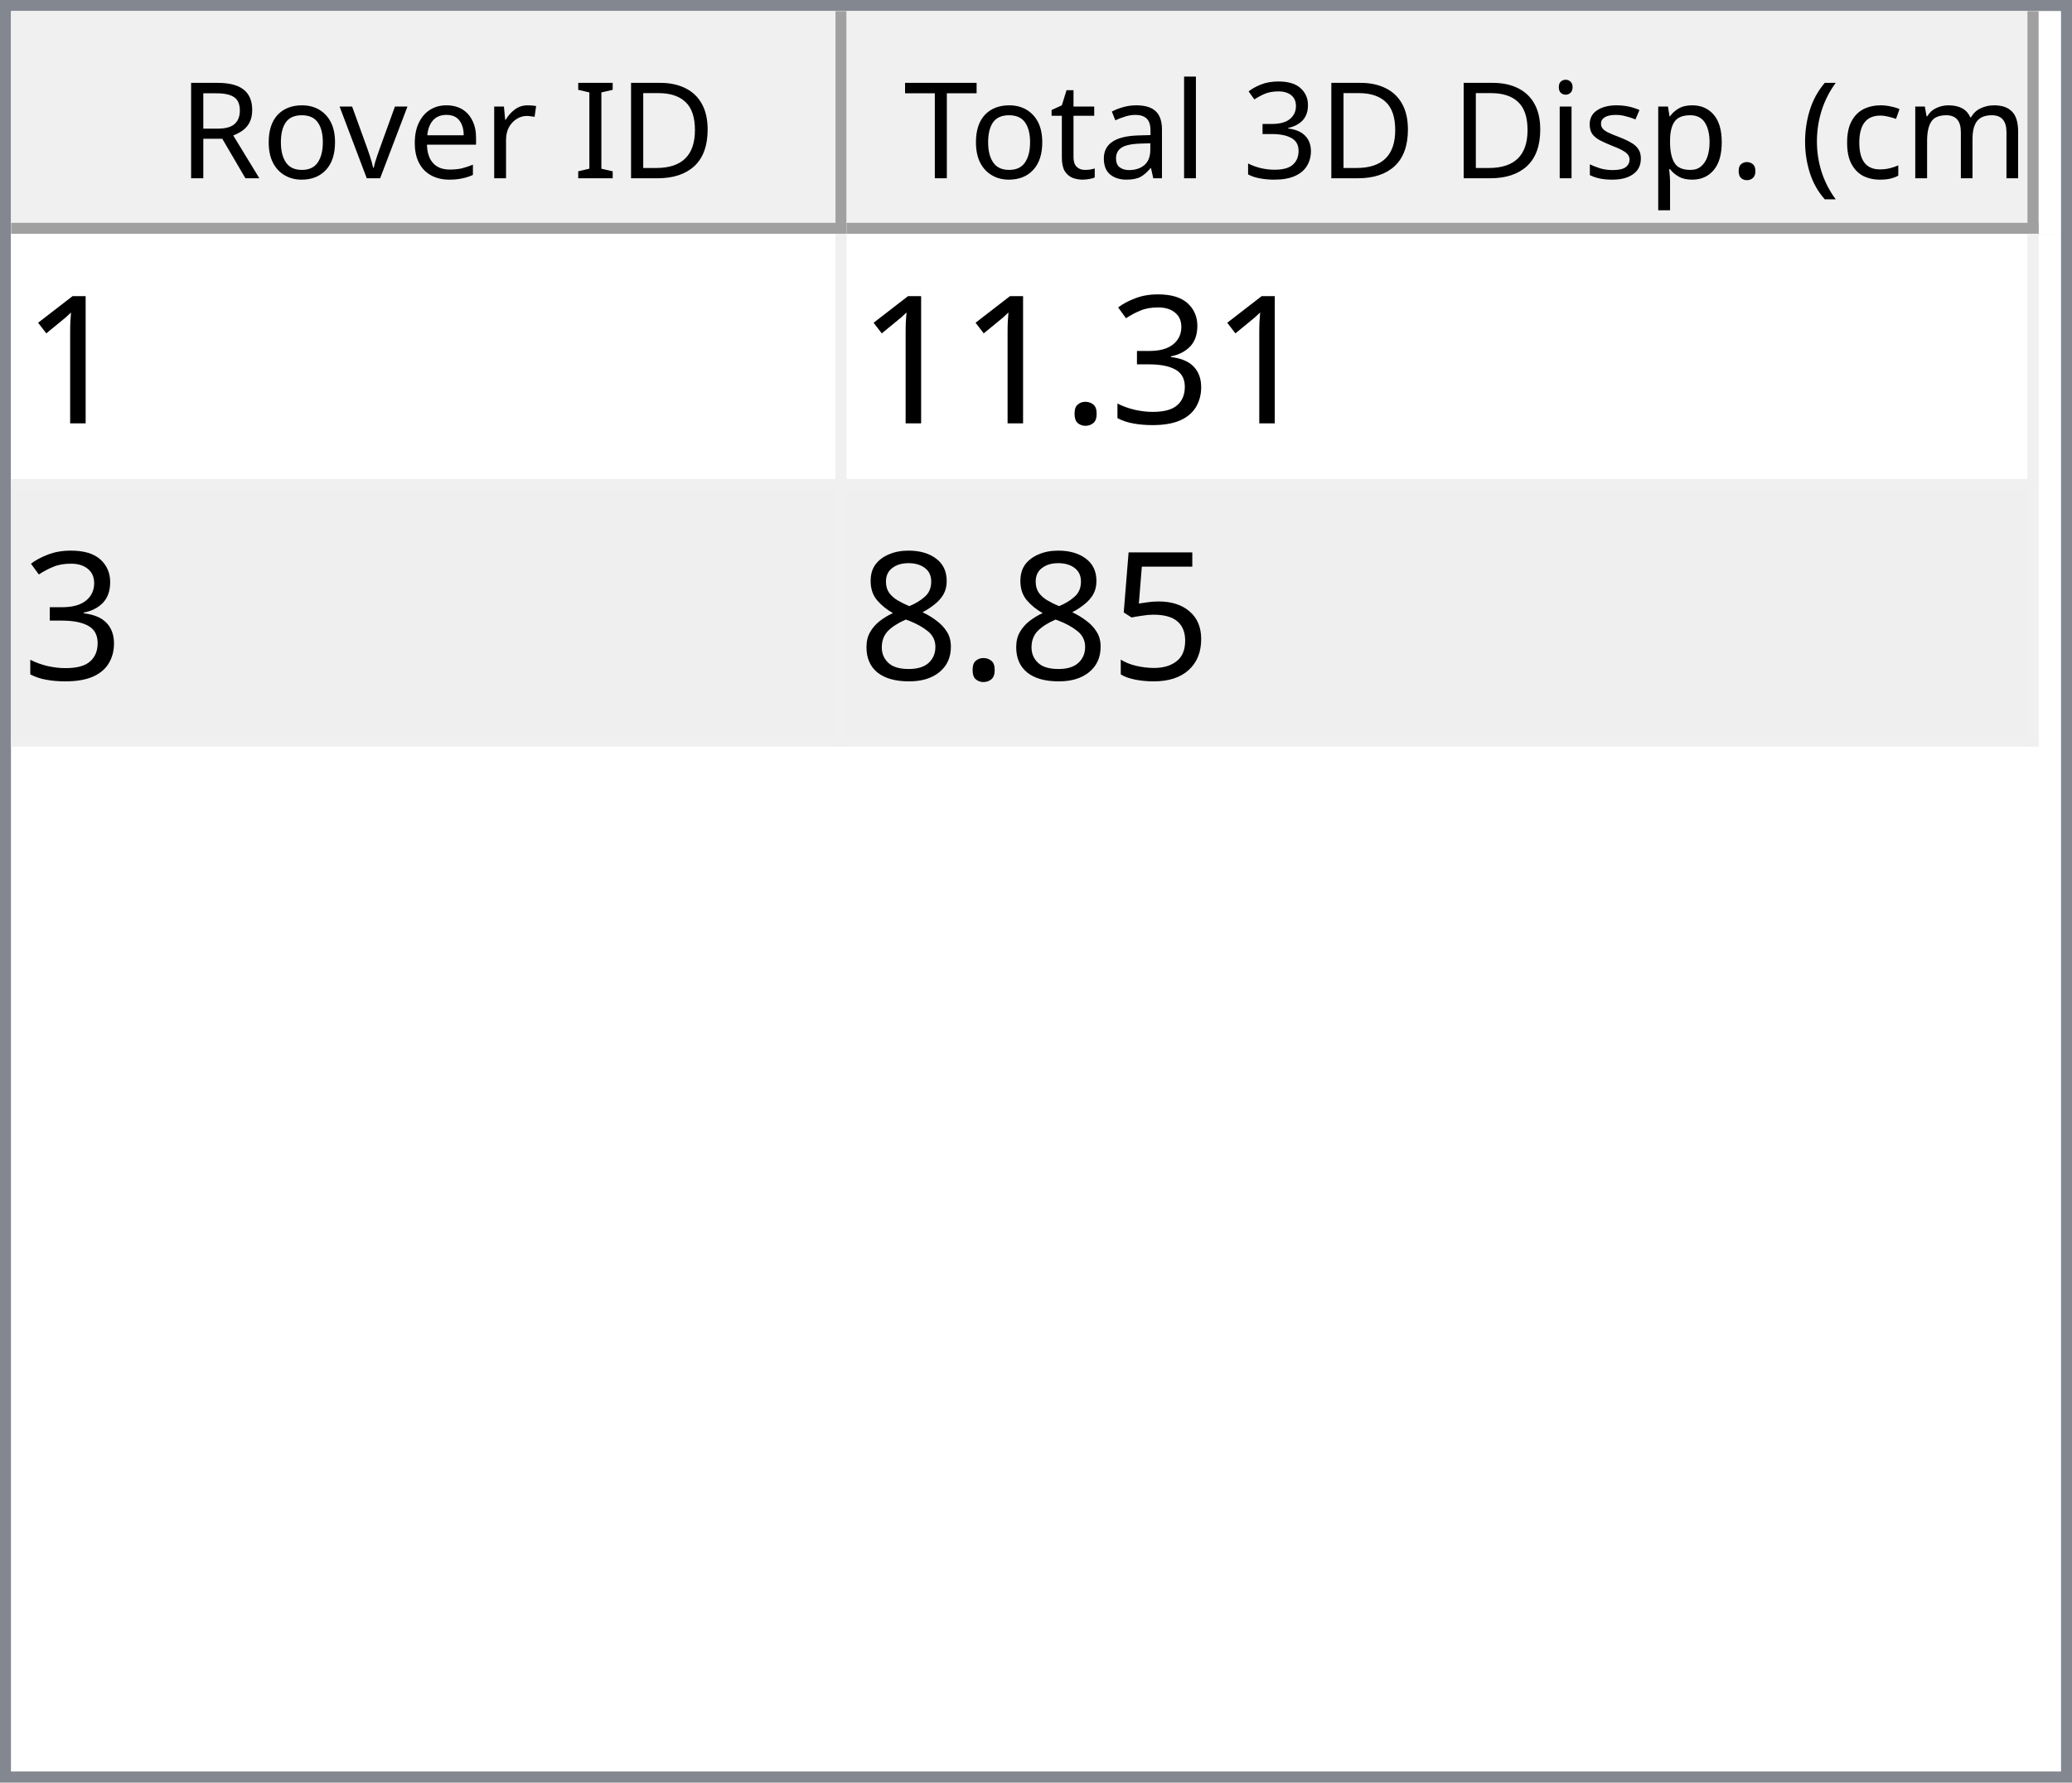
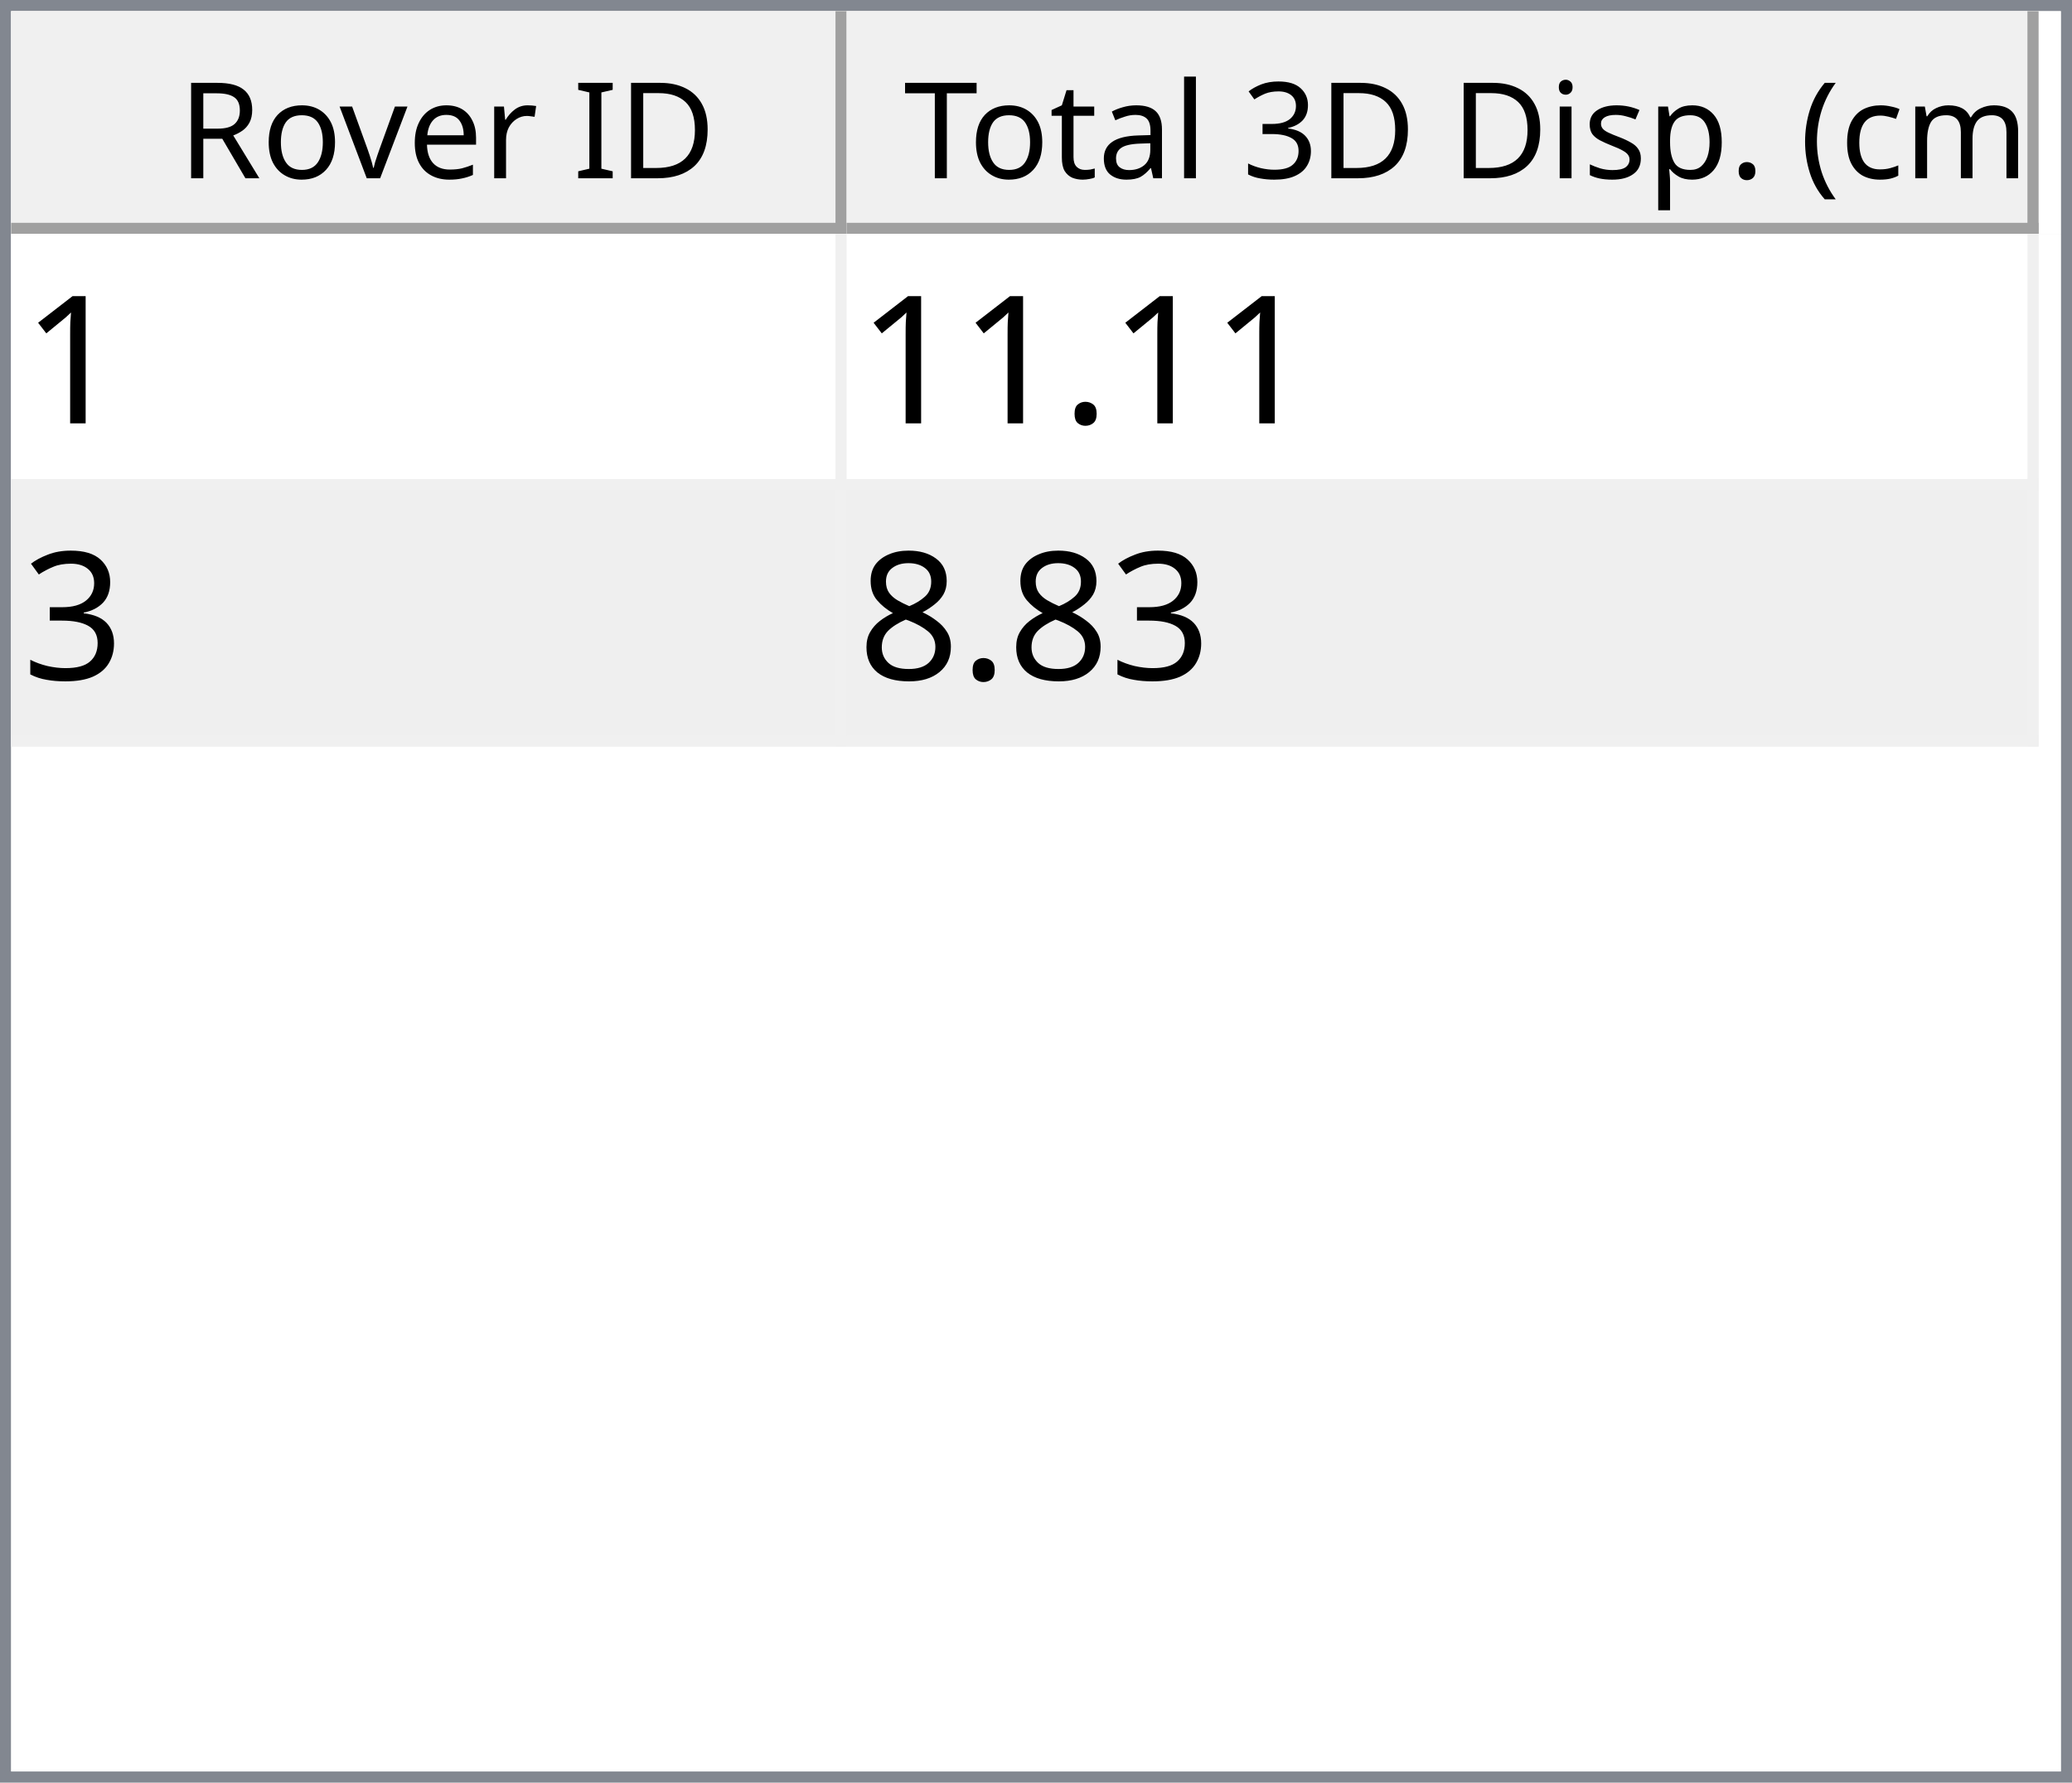
<svg xmlns="http://www.w3.org/2000/svg" style="fill-opacity:1; color-rendering:auto; color-interpolation:auto; text-rendering:auto; stroke:black; stroke-linecap:square; stroke-miterlimit:10; shape-rendering:auto; stroke-opacity:1; fill:black; stroke-dasharray:none; font-weight:normal; stroke-width:1; font-family:'Dialog'; font-style:normal; stroke-linejoin:miter; font-size:12px; stroke-dashoffset:0; image-rendering:auto;" width="186" height="160">
  <defs id="genericDefs" />
  <g>
    <defs id="defs1">
      <clipPath clipPathUnits="userSpaceOnUse" id="clipPath1">
        <path d="M0 0 L186 0 L186 160 L0 160 L0 0 Z" />
      </clipPath>
      <clipPath clipPathUnits="userSpaceOnUse" id="clipPath2">
        <path d="M0 0 L0 160 L186 160 L186 0 Z" />
      </clipPath>
      <clipPath clipPathUnits="userSpaceOnUse" id="clipPath3">
        <path d="M0 0 L0 20 L184 20 L184 0 Z" />
      </clipPath>
      <clipPath clipPathUnits="userSpaceOnUse" id="clipPath4">
        <path d="M0 0 L0 20 L75 20 L75 0 Z" />
      </clipPath>
      <clipPath clipPathUnits="userSpaceOnUse" id="clipPath5">
        <path d="M1 1 L1 19 L74 19 L74 1 Z" />
      </clipPath>
      <clipPath clipPathUnits="userSpaceOnUse" id="clipPath6">
        <path d="M0 0 L0 18 L73 18 L73 0 Z" />
      </clipPath>
      <clipPath clipPathUnits="userSpaceOnUse" id="clipPath7">
        <path d="M-0.5 -0.5 L-0.5 19.5 L74.5 19.5 L74.5 -0.5 Z" />
      </clipPath>
      <clipPath clipPathUnits="userSpaceOnUse" id="clipPath8">
        <path d="M0 0 L0 20 L107 20 L107 0 Z" />
      </clipPath>
      <clipPath clipPathUnits="userSpaceOnUse" id="clipPath9">
        <path d="M1 1 L1 19 L106 19 L106 1 Z" />
      </clipPath>
      <clipPath clipPathUnits="userSpaceOnUse" id="clipPath10">
        <path d="M0 0 L0 18 L105 18 L105 0 Z" />
      </clipPath>
      <clipPath clipPathUnits="userSpaceOnUse" id="clipPath11">
        <path d="M-0.5 -0.5 L-0.5 19.5 L106.5 19.5 L106.5 -0.5 Z" />
      </clipPath>
      <clipPath clipPathUnits="userSpaceOnUse" id="clipPath12">
        <path d="M0 0 L0 138 L184 138 L184 0 Z" />
      </clipPath>
      <clipPath clipPathUnits="userSpaceOnUse" id="clipPath13">
        <path d="M0 0 L0 46 L182 46 L182 0 Z" />
      </clipPath>
      <clipPath clipPathUnits="userSpaceOnUse" id="clipPath14">
        <path d="M-0.5 -0.5 L-0.5 45.5 L181.5 45.5 L181.5 -0.5 Z" />
      </clipPath>
      <clipPath clipPathUnits="userSpaceOnUse" id="clipPath15">
        <path d="M0 0 L0 22 L74 22 L74 0 Z" />
      </clipPath>
      <clipPath clipPathUnits="userSpaceOnUse" id="clipPath16">
        <path d="M0 0 L0 22 L106 22 L106 0 Z" />
      </clipPath>
      <font horiz-adv-x="64.551" id="font1">
        <font-face ascent="107.91" descent="25.098" units-per-em="100" style="font-style:normal; font-family:Segoe UI; font-weight:normal;" />
        <missing-glyph horiz-adv-x="64.551" d="M8.109 0 L8.109 68.266 L56.453 68.266 L56.453 0 L8.109 0 ZM15.328 7.234 L49.219 7.234 L49.219 61.031 L15.328 61.031 L15.328 7.234 Z" />
        <glyph unicode="D" horiz-adv-x="70.117" d="M9.188 0 L9.188 70.016 L28.516 70.016 Q65.531 70.016 65.531 35.891 Q65.531 19.672 55.25 9.836 Q44.969 0 27.734 0 L9.188 0 ZM17.391 62.594 L17.391 7.422 L27.828 7.422 Q41.609 7.422 49.273 14.797 Q56.938 22.172 56.938 35.688 Q56.938 62.594 28.328 62.594 L17.391 62.594 Z" />
        <glyph unicode="I" horiz-adv-x="26.611" d="M17.391 0 L9.188 0 L9.188 70.016 L17.391 70.016 L17.391 0 Z" />
        <glyph unicode=" " horiz-adv-x="27.393" d="" />
        <glyph unicode="r" horiz-adv-x="34.766" d="M34.188 41.891 Q32.078 43.5 28.125 43.5 Q23 43.5 19.555 38.672 Q16.109 33.844 16.109 25.484 L16.109 0 L8.109 0 L8.109 50 L16.109 50 L16.109 39.703 L16.312 39.703 Q18.016 44.969 21.531 47.922 Q25.047 50.875 29.391 50.875 Q32.516 50.875 34.188 50.203 L34.188 41.891 Z" />
        <glyph unicode="e" horiz-adv-x="52.295" d="M48.297 23 L12.984 23 Q13.188 14.656 17.484 10.109 Q21.781 5.562 29.297 5.562 Q37.75 5.562 44.828 11.141 L44.828 3.609 Q38.234 -1.172 27.391 -1.172 Q16.797 -1.172 10.742 5.641 Q4.688 12.453 4.688 24.812 Q4.688 36.469 11.305 43.82 Q17.922 51.172 27.734 51.172 Q37.547 51.172 42.922 44.828 Q48.297 38.484 48.297 27.203 L48.297 23 ZM40.094 29.781 Q40.047 36.719 36.75 40.578 Q33.453 44.438 27.594 44.438 Q21.922 44.438 17.969 40.383 Q14.016 36.328 13.094 29.781 L40.094 29.781 Z" />
        <glyph unicode="v" horiz-adv-x="47.9" d="M47.406 50 L27.484 0 L19.625 0 L0.688 50 L9.469 50 L22.172 13.672 Q23.578 9.672 23.922 6.688 L24.125 6.688 Q24.609 10.453 25.688 13.484 L38.969 50 L47.406 50 Z" />
        <glyph unicode="o" horiz-adv-x="58.594" d="M29 -1.172 Q17.922 -1.172 11.305 5.836 Q4.688 12.844 4.688 24.422 Q4.688 37.016 11.57 44.094 Q18.453 51.172 30.172 51.172 Q41.359 51.172 47.633 44.289 Q53.906 37.406 53.906 25.203 Q53.906 13.234 47.141 6.031 Q40.375 -1.172 29 -1.172 ZM29.594 44.438 Q21.875 44.438 17.383 39.188 Q12.891 33.938 12.891 24.703 Q12.891 15.828 17.43 10.695 Q21.969 5.562 29.594 5.562 Q37.359 5.562 41.531 10.594 Q45.703 15.625 45.703 24.906 Q45.703 34.281 41.531 39.359 Q37.359 44.438 29.594 44.438 Z" />
        <glyph unicode="R" horiz-adv-x="59.814" d="M59.375 0 L49.609 0 L37.891 19.625 Q36.281 22.359 34.766 24.289 Q33.25 26.219 31.664 27.438 Q30.078 28.656 28.25 29.219 Q26.422 29.781 24.125 29.781 L17.391 29.781 L17.391 0 L9.188 0 L9.188 70.016 L30.078 70.016 Q34.672 70.016 38.555 68.867 Q42.438 67.719 45.289 65.375 Q48.141 63.031 49.758 59.547 Q51.375 56.062 51.375 51.375 Q51.375 47.703 50.273 44.656 Q49.172 41.609 47.148 39.211 Q45.125 36.812 42.266 35.133 Q39.406 33.453 35.844 32.516 L35.844 32.328 Q37.594 31.547 38.891 30.547 Q40.188 29.547 41.359 28.18 Q42.531 26.812 43.68 25.078 Q44.828 23.344 46.234 21.047 L59.375 0 ZM17.391 62.594 L17.391 37.203 L28.516 37.203 Q31.594 37.203 34.203 38.133 Q36.812 39.062 38.719 40.797 Q40.625 42.531 41.703 45.047 Q42.781 47.562 42.781 50.688 Q42.781 56.297 39.141 59.445 Q35.5 62.594 28.609 62.594 L17.391 62.594 Z" />
        <glyph unicode=")" horiz-adv-x="30.176" d="M8.297 -15.922 L1.172 -15.922 Q16.406 2.344 16.406 26.812 Q16.406 51.469 1.078 70.016 L8.297 70.016 Q23.531 52.156 23.531 26.703 Q23.531 1.375 8.297 -15.922 Z" />
        <glyph unicode="m" horiz-adv-x="86.133" d="M79.109 0 L71.094 0 L71.094 28.719 Q71.094 37.016 68.531 40.727 Q65.969 44.438 59.906 44.438 Q54.781 44.438 51.195 39.75 Q47.609 35.062 47.609 28.516 L47.609 0 L39.594 0 L39.594 29.688 Q39.594 44.438 28.219 44.438 Q22.953 44.438 19.531 40.016 Q16.109 35.594 16.109 28.516 L16.109 0 L8.109 0 L8.109 50 L16.109 50 L16.109 42.094 L16.312 42.094 Q21.625 51.172 31.844 51.172 Q36.969 51.172 40.773 48.312 Q44.578 45.453 46 40.828 Q51.562 51.172 62.594 51.172 Q79.109 51.172 79.109 30.812 L79.109 0 Z" />
        <glyph unicode="c" horiz-adv-x="46.191" d="M42.188 2.297 Q36.422 -1.172 28.516 -1.172 Q17.828 -1.172 11.258 5.789 Q4.688 12.75 4.688 23.828 Q4.688 36.188 11.766 43.68 Q18.844 51.172 30.672 51.172 Q37.25 51.172 42.281 48.734 L42.281 40.531 Q36.719 44.438 30.375 44.438 Q22.703 44.438 17.797 38.945 Q12.891 33.453 12.891 24.516 Q12.891 15.719 17.508 10.641 Q22.125 5.562 29.891 5.562 Q36.422 5.562 42.188 9.906 L42.188 2.297 Z" />
        <glyph unicode="(" horiz-adv-x="30.176" d="M29.109 -15.922 L21.969 -15.922 Q6.844 1.375 6.844 26.703 Q6.844 52.156 21.969 70.016 L29.203 70.016 Q13.875 51.469 13.875 26.812 Q13.875 2.344 29.109 -15.922 Z" />
        <glyph unicode="." horiz-adv-x="21.68" d="M10.891 -1.078 Q8.641 -1.078 7.055 0.539 Q5.469 2.156 5.469 4.391 Q5.469 6.641 7.055 8.273 Q8.641 9.906 10.891 9.906 Q13.188 9.906 14.797 8.273 Q16.406 6.641 16.406 4.391 Q16.406 2.156 14.797 0.539 Q13.188 -1.078 10.891 -1.078 Z" />
        <glyph unicode="p" horiz-adv-x="58.789" d="M16.312 7.234 L16.109 7.234 L16.109 -23 L8.109 -23 L8.109 50 L16.109 50 L16.109 41.219 L16.312 41.219 Q22.219 51.172 33.594 51.172 Q43.266 51.172 48.688 44.461 Q54.109 37.75 54.109 26.469 Q54.109 13.922 48 6.375 Q41.891 -1.172 31.297 -1.172 Q21.578 -1.172 16.312 7.234 ZM16.109 27.391 L16.109 20.406 Q16.109 14.203 20.141 9.883 Q24.172 5.562 30.375 5.562 Q37.641 5.562 41.773 11.133 Q45.906 16.703 45.906 26.609 Q45.906 34.969 42.047 39.703 Q38.188 44.438 31.594 44.438 Q24.609 44.438 20.359 39.578 Q16.109 34.719 16.109 27.391 Z" />
        <glyph unicode="s" horiz-adv-x="42.432" d="M5.078 1.812 L5.078 10.406 Q11.625 5.562 19.484 5.562 Q30.031 5.562 30.031 12.594 Q30.031 14.594 29.125 15.992 Q28.219 17.391 26.68 18.461 Q25.141 19.531 23.07 20.383 Q21 21.234 18.609 22.172 Q15.281 23.484 12.766 24.828 Q10.25 26.172 8.57 27.859 Q6.891 29.547 6.031 31.695 Q5.172 33.844 5.172 36.719 Q5.172 40.234 6.789 42.945 Q8.406 45.656 11.086 47.484 Q13.766 49.312 17.211 50.242 Q20.656 51.172 24.312 51.172 Q30.812 51.172 35.938 48.922 L35.938 40.828 Q30.422 44.438 23.25 44.438 Q21 44.438 19.195 43.922 Q17.391 43.406 16.094 42.477 Q14.797 41.547 14.086 40.258 Q13.375 38.969 13.375 37.406 Q13.375 35.453 14.086 34.133 Q14.797 32.812 16.164 31.789 Q17.531 30.766 19.484 29.938 Q21.438 29.109 23.922 28.125 Q27.25 26.859 29.883 25.516 Q32.516 24.172 34.375 22.484 Q36.234 20.797 37.234 18.602 Q38.234 16.406 38.234 13.375 Q38.234 9.672 36.602 6.938 Q34.969 4.203 32.234 2.398 Q29.5 0.594 25.93 -0.289 Q22.359 -1.172 18.453 -1.172 Q10.75 -1.172 5.078 1.812 Z" />
        <glyph unicode="i" horiz-adv-x="24.219" d="M12.203 62.703 Q10.062 62.703 8.547 64.164 Q7.031 65.625 7.031 67.875 Q7.031 70.125 8.547 71.609 Q10.062 73.094 12.203 73.094 Q14.406 73.094 15.945 71.609 Q17.484 70.125 17.484 67.875 Q17.484 65.719 15.945 64.211 Q14.406 62.703 12.203 62.703 ZM16.109 0 L8.109 0 L8.109 50 L16.109 50 L16.109 0 Z" />
        <glyph unicode="3" horiz-adv-x="53.906" d="M46.531 19.828 Q46.531 15.094 44.75 11.211 Q42.969 7.328 39.719 4.57 Q36.469 1.812 31.93 0.297 Q27.391 -1.219 21.922 -1.219 Q11.922 -1.219 6 2.594 L6 11.188 Q13.094 5.609 22.219 5.609 Q25.875 5.609 28.828 6.539 Q31.781 7.469 33.906 9.227 Q36.031 10.984 37.18 13.477 Q38.328 15.969 38.328 19.094 Q38.328 32.812 18.797 32.812 L12.984 32.812 L12.984 39.594 L18.5 39.594 Q35.797 39.594 35.797 52.484 Q35.797 64.406 22.609 64.406 Q15.188 64.406 8.688 59.422 L8.688 67.188 Q15.375 71.188 24.609 71.188 Q29 71.188 32.57 69.969 Q36.141 68.75 38.68 66.555 Q41.219 64.359 42.609 61.281 Q44 58.203 44 54.5 Q44 40.672 30.031 36.719 L30.031 36.531 Q33.594 36.141 36.625 34.797 Q39.656 33.453 41.852 31.305 Q44.047 29.156 45.289 26.25 Q46.531 23.344 46.531 19.828 Z" />
        <glyph unicode="l" horiz-adv-x="24.219" d="M16.109 0 L8.109 0 L8.109 74.031 L16.109 74.031 L16.109 0 Z" />
        <glyph unicode="a" horiz-adv-x="50.879" d="M43.891 0 L35.891 0 L35.891 7.812 L35.688 7.812 Q30.469 -1.172 20.312 -1.172 Q12.844 -1.172 8.617 2.781 Q4.391 6.734 4.391 13.281 Q4.391 27.297 20.906 29.594 L35.891 31.688 Q35.891 44.438 25.594 44.438 Q16.547 44.438 9.281 38.281 L9.281 46.484 Q16.656 51.172 26.266 51.172 Q43.891 51.172 43.891 32.516 L43.891 0 ZM35.891 25.297 L23.828 23.641 Q18.266 22.859 15.43 20.875 Q12.594 18.891 12.594 13.875 Q12.594 10.203 15.211 7.883 Q17.828 5.562 22.172 5.562 Q28.125 5.562 32.008 9.742 Q35.891 13.922 35.891 20.312 L35.891 25.297 Z" />
        <glyph unicode="t" horiz-adv-x="33.887" d="M31.297 0.484 Q28.469 -1.078 23.828 -1.078 Q10.688 -1.078 10.688 13.578 L10.688 43.172 L2.094 43.172 L2.094 50 L10.688 50 L10.688 62.203 L18.703 64.797 L18.703 50 L31.297 50 L31.297 43.172 L18.703 43.172 L18.703 14.984 Q18.703 9.969 20.414 7.82 Q22.125 5.672 26.078 5.672 Q29.109 5.672 31.297 7.328 L31.297 0.484 Z" />
        <glyph unicode="T" horiz-adv-x="52.393" d="M50.594 62.594 L30.375 62.594 L30.375 0 L22.172 0 L22.172 62.594 L2 62.594 L2 70.016 L50.594 70.016 L50.594 62.594 Z" />
      </font>
      <font horiz-adv-x="75.0" id="font2">
        <font-face ascent="100.537" descent="21.973" units-per-em="100" style="font-style:normal; font-family:sans-serif; font-weight:normal;" />
        <missing-glyph horiz-adv-x="75.0" d="M12.5 0 L12.5 62.5 L62.5 62.5 L62.5 0 L12.5 0 ZM14.062 1.562 L60.938 1.562 L60.938 60.938 L14.062 60.938 L14.062 1.562 Z" />
        <glyph unicode="1" horiz-adv-x="55.615" d="M37.25 0 L28.469 0 L28.469 56 Q25.297 52.984 20.141 49.953 Q14.984 46.922 10.891 45.406 L10.891 53.906 Q18.266 57.375 23.781 62.305 Q29.297 67.234 31.594 71.875 L37.25 71.875 L37.25 0 Z" />
+         <glyph unicode="." horiz-adv-x="27.783" d="M9.078 0 L9.078 10.016 L19.094 10.016 L19.094 0 L9.078 0 Z" />
        <glyph unicode="3" horiz-adv-x="55.615" d="M4.203 18.891 L12.984 20.062 Q14.5 12.594 18.141 9.297 Q21.781 6 27 6 Q33.203 6 37.477 10.297 Q41.75 14.594 41.75 20.953 Q41.75 27 37.797 30.93 Q33.844 34.859 27.734 34.859 Q25.25 34.859 21.531 33.891 L22.516 41.609 Q23.391 41.5 23.922 41.5 Q29.547 41.5 34.039 44.43 Q38.531 47.359 38.531 53.469 Q38.531 58.297 35.258 61.477 Q31.984 64.656 26.812 64.656 Q21.688 64.656 18.266 61.43 Q14.844 58.203 13.875 51.766 L5.078 53.328 Q6.688 62.156 12.398 67.016 Q18.109 71.875 26.609 71.875 Q32.469 71.875 37.398 69.359 Q42.328 66.844 44.945 62.5 Q47.562 58.156 47.562 53.266 Q47.562 48.641 45.07 44.828 Q42.578 41.016 37.703 38.766 Q44.047 37.312 47.562 32.695 Q51.078 28.078 51.078 21.141 Q51.078 11.766 44.242 5.25 Q37.406 -1.266 26.953 -1.266 Q17.531 -1.266 11.305 4.352 Q5.078 9.969 4.203 18.891 Z" />
-         <glyph unicode="." horiz-adv-x="27.783" d="M9.078 0 L9.078 10.016 L19.094 10.016 L19.094 0 L9.078 0 Z" />
-         <glyph unicode="5" horiz-adv-x="55.615" d="M4.156 18.75 L13.375 19.531 Q14.406 12.797 18.141 9.398 Q21.875 6 27.156 6 Q33.5 6 37.891 10.789 Q42.281 15.578 42.281 23.484 Q42.281 31 38.062 35.352 Q33.844 39.703 27 39.703 Q22.75 39.703 19.336 37.773 Q15.922 35.844 13.969 32.766 L5.719 33.844 L12.641 70.609 L48.25 70.609 L48.25 62.203 L19.672 62.203 L15.828 42.969 Q22.266 47.469 29.344 47.469 Q38.719 47.469 45.164 40.969 Q51.609 34.469 51.609 24.266 Q51.609 14.547 45.953 7.469 Q39.062 -1.219 27.156 -1.219 Q17.391 -1.219 11.211 4.25 Q5.031 9.719 4.156 18.75 Z" />
        <glyph unicode="8" horiz-adv-x="55.615" d="M17.672 38.812 Q12.203 40.828 9.57 44.539 Q6.938 48.25 6.938 53.422 Q6.938 61.234 12.555 66.555 Q18.172 71.875 27.484 71.875 Q36.859 71.875 42.578 66.43 Q48.297 60.984 48.297 53.172 Q48.297 48.188 45.68 44.508 Q43.062 40.828 37.75 38.812 Q44.344 36.672 47.781 31.883 Q51.219 27.094 51.219 20.453 Q51.219 11.281 44.727 5.031 Q38.234 -1.219 27.641 -1.219 Q17.047 -1.219 10.547 5.055 Q4.047 11.328 4.047 20.703 Q4.047 27.688 7.594 32.398 Q11.141 37.109 17.672 38.812 ZM15.922 53.719 Q15.922 48.641 19.195 45.414 Q22.469 42.188 27.688 42.188 Q32.766 42.188 36.016 45.383 Q39.266 48.578 39.266 53.219 Q39.266 58.062 35.914 61.359 Q32.562 64.656 27.594 64.656 Q22.562 64.656 19.242 61.43 Q15.922 58.203 15.922 53.719 ZM13.094 20.656 Q13.094 16.891 14.875 13.375 Q16.656 9.859 20.172 7.93 Q23.688 6 27.734 6 Q34.031 6 38.133 10.055 Q42.234 14.109 42.234 20.359 Q42.234 26.703 38.016 30.859 Q33.797 35.016 27.438 35.016 Q21.234 35.016 17.164 30.914 Q13.094 26.812 13.094 20.656 Z" />
      </font>
    </defs>
    <g style="fill:white; stroke:white;">
      <rect x="0" y="0" width="186" style="clip-path:url(#clipPath1); stroke:none;" height="160" />
    </g>
    <g style="fill:white; text-rendering:optimizeSpeed; color-rendering:optimizeSpeed; image-rendering:optimizeSpeed; shape-rendering:crispEdges; stroke:white; color-interpolation:sRGB;">
      <rect x="0" width="186" height="160" y="0" style="stroke:none;" />
      <path style="stroke:none;" d="M0 160 L186 160 L186 0 L0 0 Z" />
    </g>
    <g style="fill:rgb(240,240,240); font-family:'Segoe UI'; stroke:rgb(240,240,240);">
      <rect x="0" y="0" width="186" style="clip-path:url(#clipPath2); stroke:none;" height="160" />
    </g>
    <g style="fill:rgb(130,135,144); font-family:'Segoe UI'; stroke:rgb(130,135,144);">
      <path d="M0 0 L186 0 L186 160 L0 160 L0 0 ZM1 1 L185 1 L185 159 L1 159 L1 1 Z" style="fill-rule:evenodd; clip-path:url(#clipPath2); stroke:none;" />
    </g>
    <g style="fill:white; font-family:'Segoe UI'; stroke:white;" transform="translate(1,1)">
      <rect x="0" y="0" width="184" style="clip-path:url(#clipPath3); stroke:none;" height="20" />
    </g>
    <g style="fill:rgb(240,240,240); font-family:'Segoe UI'; stroke:rgb(240,240,240);" transform="translate(1,1)">
      <rect x="0" y="0" width="75" style="clip-path:url(#clipPath4); stroke:none;" height="20" />
    </g>
    <g style="font-family:'Segoe UI';" transform="translate(2,2)">
      <text x="14" xml:space="preserve" y="14" style="clip-path:url(#clipPath6); stroke:none;">Rover ID</text>
    </g>
    <g style="fill:rgb(160,160,160); font-family:'Segoe UI'; stroke:rgb(160,160,160); stroke-linejoin:bevel;" transform="translate(1.5,1.5)">
      <line x1="74" x2="74" y1="0" style="fill:none; clip-path:url(#clipPath7);" y2="19" />
    </g>
    <g style="fill:rgb(160,160,160); font-family:'Segoe UI'; stroke:rgb(160,160,160); stroke-linejoin:bevel;" transform="matrix(1,0,0,1,1,1) translate(0.5,0.5)">
      <line x1="0" x2="74" y1="19" style="fill:none; clip-path:url(#clipPath7);" y2="19" />
    </g>
    <g style="fill:rgb(240,240,240); font-family:'Segoe UI'; stroke:rgb(240,240,240);" transform="translate(76,1)">
      <rect x="0" y="0" width="107" style="clip-path:url(#clipPath8); stroke:none;" height="20" />
    </g>
    <g style="font-family:'Segoe UI';" transform="translate(77,2)">
      <text x="1" xml:space="preserve" y="14" style="clip-path:url(#clipPath10); stroke:none;"> Total 3D Disp. (cm)</text>
    </g>
    <g style="fill:rgb(160,160,160); font-family:'Segoe UI'; stroke:rgb(160,160,160); stroke-linejoin:bevel;" transform="translate(76.5,1.5)">
      <line x1="106" x2="106" y1="0" style="fill:none; clip-path:url(#clipPath11);" y2="19" />
    </g>
    <g style="fill:rgb(160,160,160); font-family:'Segoe UI'; stroke:rgb(160,160,160); stroke-linejoin:bevel;" transform="matrix(1,0,0,1,76,1) translate(0.5,0.5)">
      <line x1="0" x2="106" y1="19" style="fill:none; clip-path:url(#clipPath11);" y2="19" />
    </g>
    <g style="fill:white; font-family:'Segoe UI'; stroke:white;" transform="translate(1,21)">
      <rect x="0" y="0" width="184" style="clip-path:url(#clipPath12); stroke:none;" height="138" />
    </g>
    <g style="fill:rgb(240,240,240); font-size:16px; font-family:sans-serif; stroke:rgb(240,240,240);" transform="translate(1,21)">
      <rect x="0" y="0" width="182" style="clip-path:url(#clipPath13); stroke:none;" height="46" />
      <line transform="translate(0.5,0.5)" x1="0" x2="181" y1="22" style="clip-path:url(#clipPath14); fill:none; stroke-linejoin:bevel;" y2="22" />
    </g>
    <g transform="matrix(1,0,0,1,1,21) translate(0.5,0.5)" style="fill:rgb(240,240,240); font-size:16px; font-family:sans-serif; stroke:rgb(240,240,240); stroke-linejoin:bevel;">
      <line x1="0" x2="181" y1="45" style="fill:none; clip-path:url(#clipPath14);" y2="45" />
    </g>
    <g transform="matrix(1,0,0,1,1,21) translate(0.5,0.5)" style="fill:rgb(240,240,240); font-size:16px; font-family:sans-serif; stroke:rgb(240,240,240); stroke-linejoin:bevel;">
      <line x1="74" x2="74" y1="0" style="fill:none; clip-path:url(#clipPath14);" y2="45" />
    </g>
    <g transform="matrix(1,0,0,1,1,21) translate(0.5,0.5)" style="fill:rgb(240,240,240); font-size:16px; font-family:sans-serif; stroke:rgb(240,240,240); stroke-linejoin:bevel;">
      <line x1="181" x2="181" y1="0" style="fill:none; clip-path:url(#clipPath14);" y2="45" />
    </g>
    <g style="fill:white; font-size:16px; font-family:sans-serif; stroke:white;" transform="matrix(1,0,0,1,1,21)">
      <rect x="0" y="0" width="74" style="clip-path:url(#clipPath15); stroke:none;" height="22" />
      <text x="1" y="17" style="fill:black; clip-path:url(#clipPath15); stroke:none;" xml:space="preserve">1</text>
    </g>
    <g style="fill:white; font-size:16px; font-family:sans-serif; stroke:white;" transform="matrix(1,0,0,1,1,21) translate(75,0)">
      <rect x="0" y="0" width="106" style="clip-path:url(#clipPath16); stroke:none;" height="22" />
-       <text x="1" y="17" style="fill:black; clip-path:url(#clipPath16); stroke:none;" xml:space="preserve">11.31</text>
+       <text x="1" y="17" style="fill:black; clip-path:url(#clipPath16); stroke:none;" xml:space="preserve">11.11</text>
    </g>
    <g style="fill:rgb(239,239,239); font-size:16px; font-family:sans-serif; stroke:rgb(239,239,239);" transform="matrix(1,0,0,1,1,21) translate(0,23)">
      <rect x="0" y="0" width="74" style="clip-path:url(#clipPath15); stroke:none;" height="22" />
      <text x="1" y="17" style="fill:black; clip-path:url(#clipPath15); stroke:none;" xml:space="preserve">3</text>
    </g>
    <g style="fill:rgb(239,239,239); font-size:16px; font-family:sans-serif; stroke:rgb(239,239,239);" transform="matrix(1,0,0,1,1,21) translate(75,23)">
      <rect x="0" y="0" width="106" style="clip-path:url(#clipPath16); stroke:none;" height="22" />
-       <text x="1" y="17" style="fill:black; clip-path:url(#clipPath16); stroke:none;" xml:space="preserve">8.85</text>
+       <text x="1" y="17" style="fill:black; clip-path:url(#clipPath16); stroke:none;" xml:space="preserve">8.83</text>
    </g>
  </g>
</svg>
